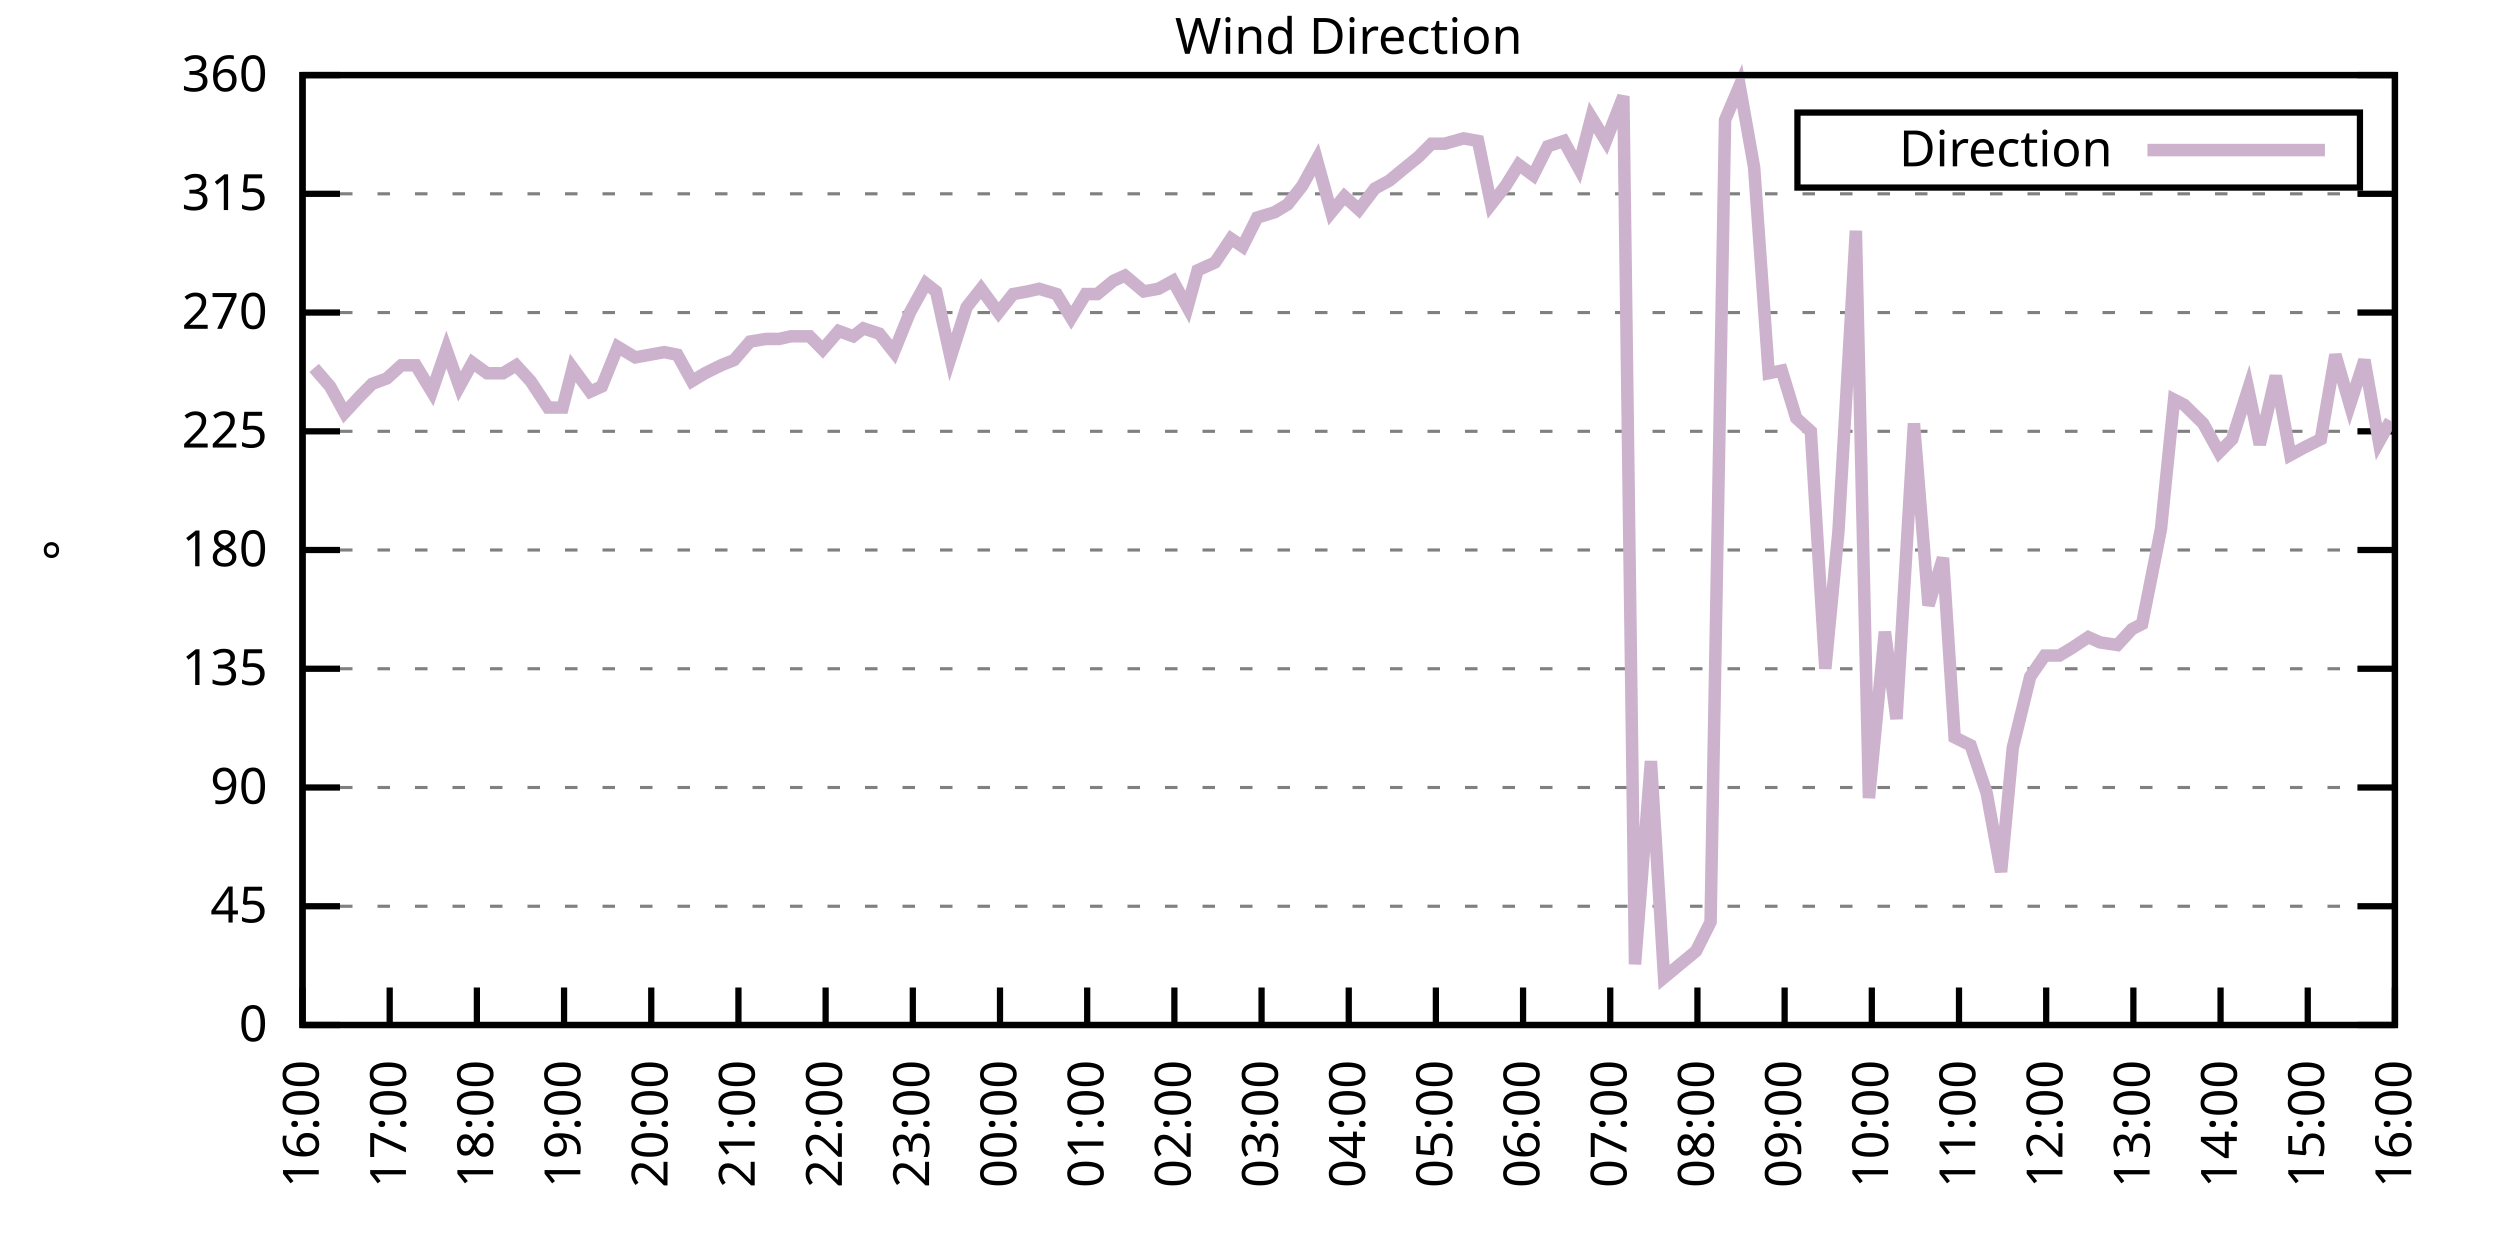
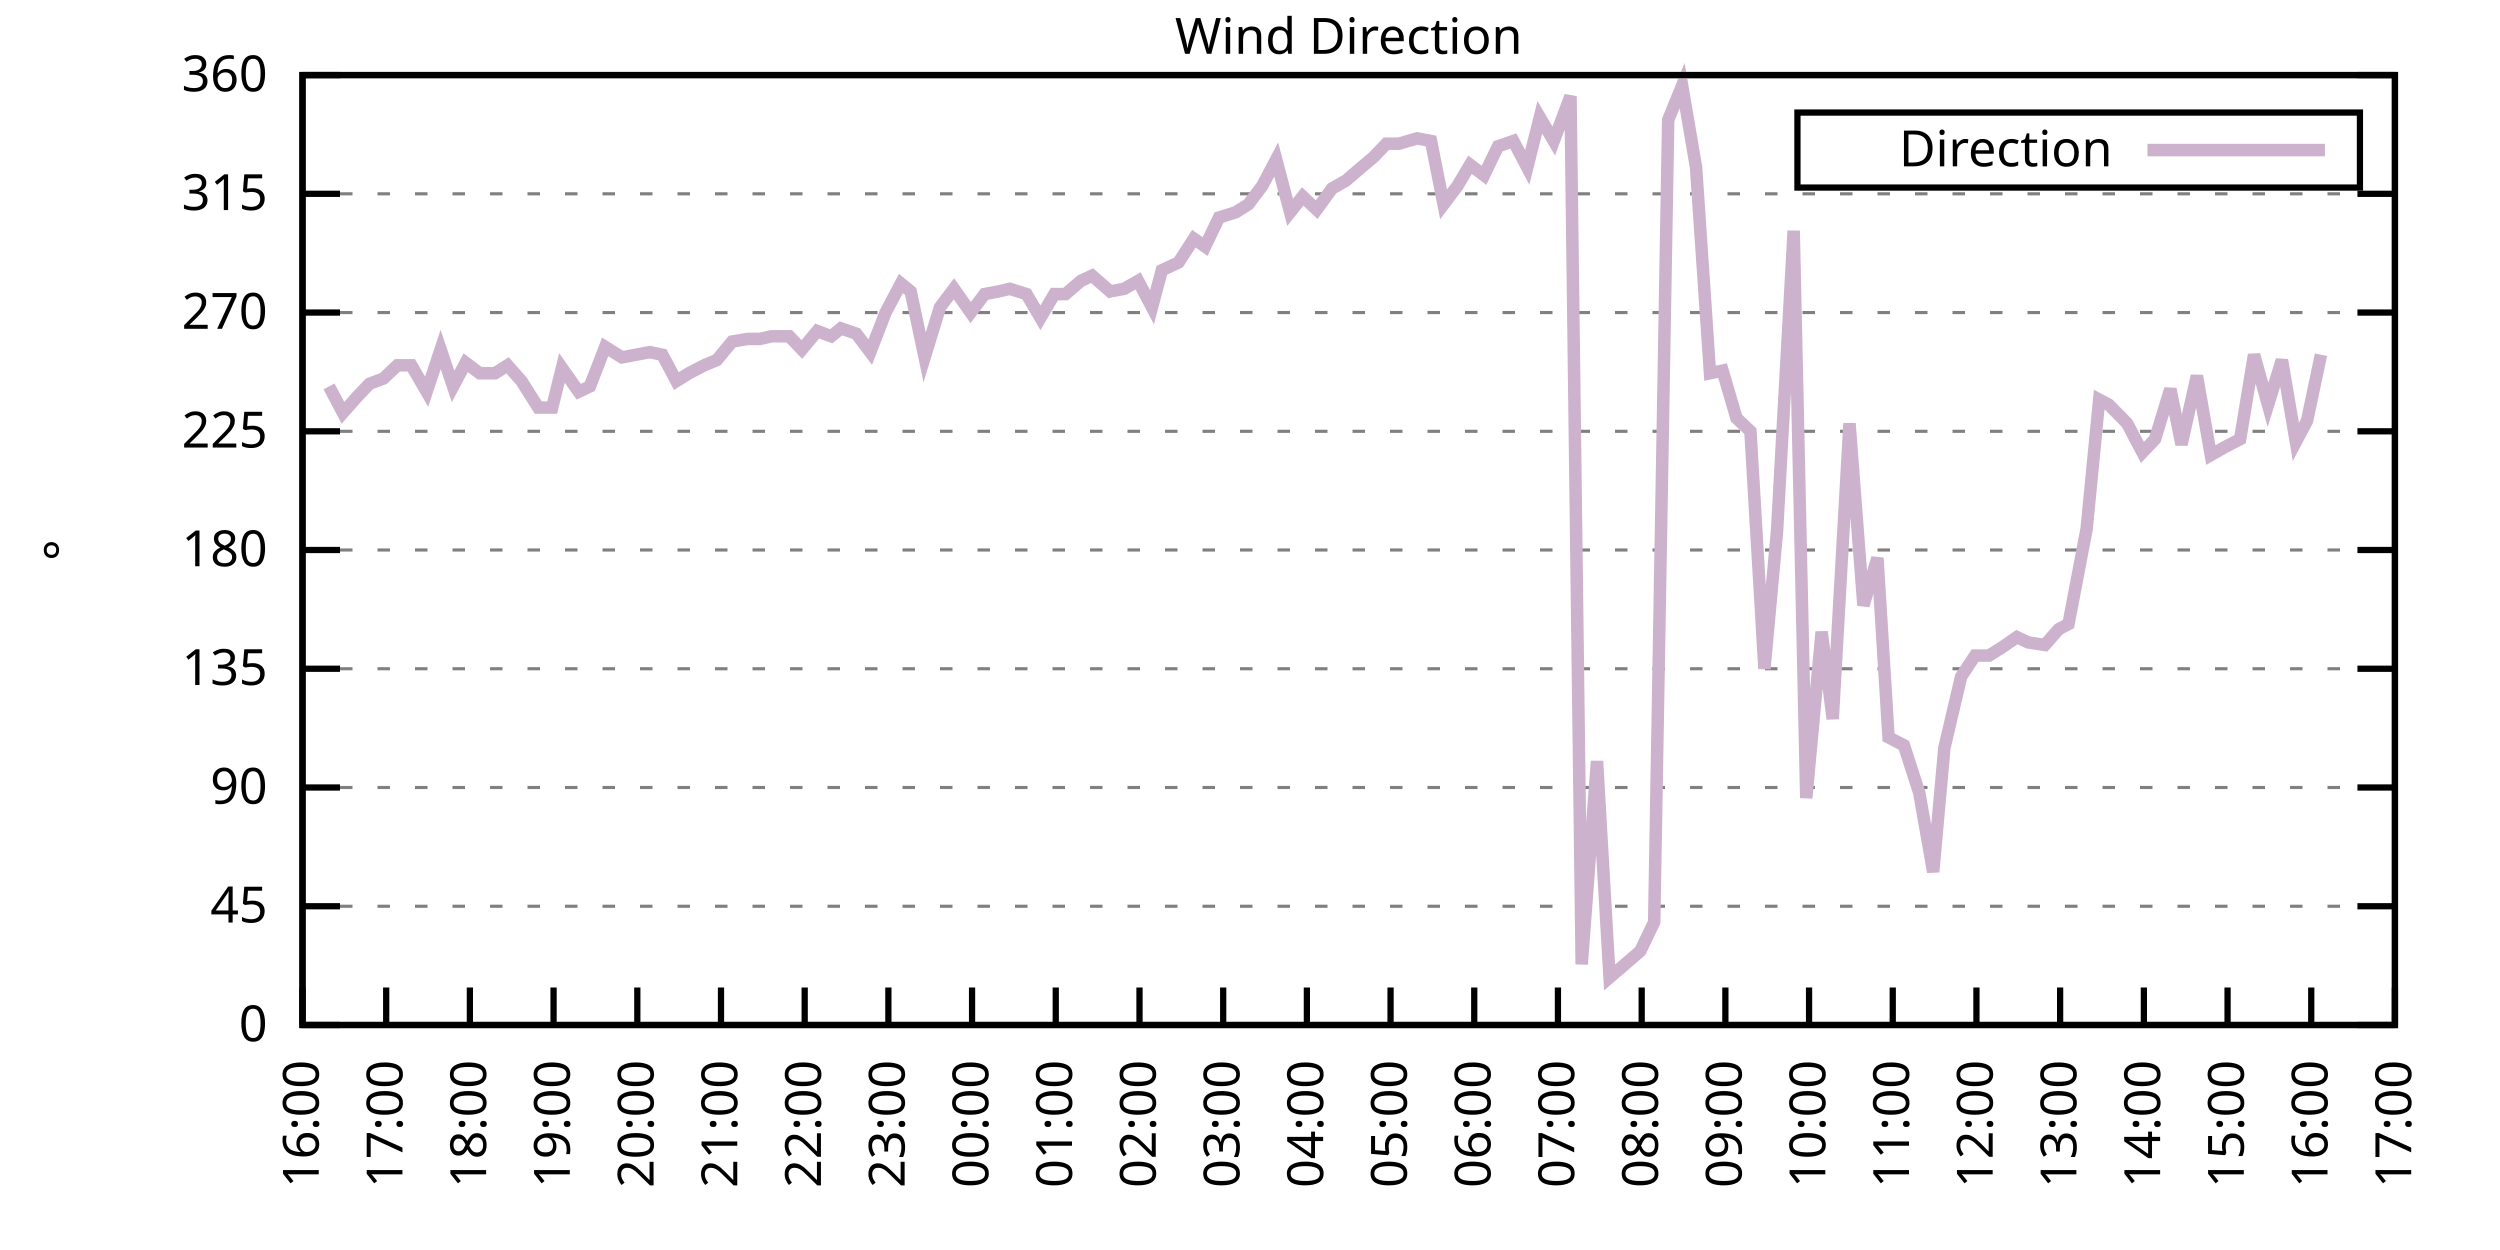
<svg xmlns="http://www.w3.org/2000/svg" xmlns:xlink="http://www.w3.org/1999/xlink" width="400" height="200" viewBox="0 0 400 200">
  <g id="gnuplot_canvas">
    <rect x="0" y="0" width="400" height="200" fill="none" />
    <defs>
      <circle id="gpDot" r="0.5" stroke-width="0.5" stroke="currentColor" />
      <path id="gpPt0" stroke-width="0.333" stroke="currentColor" d="M-1,0 h2 M0,-1 v2" />
      <path id="gpPt1" stroke-width="0.333" stroke="currentColor" d="M-1,-1 L1,1 M1,-1 L-1,1" />
      <path id="gpPt2" stroke-width="0.333" stroke="currentColor" d="M-1,0 L1,0 M0,-1 L0,1 M-1,-1 L1,1 M-1,1 L1,-1" />
      <rect id="gpPt3" stroke-width="0.333" stroke="currentColor" x="-1" y="-1" width="2" height="2" />
      <rect id="gpPt4" stroke-width="0.333" stroke="currentColor" fill="currentColor" x="-1" y="-1" width="2" height="2" />
      <circle id="gpPt5" stroke-width="0.333" stroke="currentColor" cx="0" cy="0" r="1" />
      <use xlink:href="#gpPt5" id="gpPt6" fill="currentColor" stroke="none" />
      <path id="gpPt7" stroke-width="0.333" stroke="currentColor" d="M0,-1.33 L-1.33,0.67 L1.33,0.67 z" />
      <use xlink:href="#gpPt7" id="gpPt8" fill="currentColor" stroke="none" />
      <use xlink:href="#gpPt7" id="gpPt9" stroke="currentColor" transform="rotate(180)" />
      <use xlink:href="#gpPt9" id="gpPt10" fill="currentColor" stroke="none" />
      <use xlink:href="#gpPt3" id="gpPt11" stroke="currentColor" transform="rotate(45)" />
      <use xlink:href="#gpPt11" id="gpPt12" fill="currentColor" stroke="none" />
      <path id="gpPt13" stroke-width="0.333" stroke="currentColor" d="M0,1.330 L1.265,0.411 L0.782,-1.067 L-0.782,-1.076 L-1.265,0.411 z" />
      <use xlink:href="#gpPt13" id="gpPt14" fill="currentColor" stroke="none" />
      <filter id="textbox" filterUnits="objectBoundingBox" x="0" y="0" height="1" width="1">
        <feFlood flood-color="white" flood-opacity="1" result="bgnd" />
        <feComposite in="SourceGraphic" in2="bgnd" operator="atop" />
      </filter>
      <filter id="greybox" filterUnits="objectBoundingBox" x="0" y="0" height="1" width="1">
        <feFlood flood-color="lightgrey" flood-opacity="1" result="grey" />
        <feComposite in="SourceGraphic" in2="grey" operator="atop" />
      </filter>
    </defs>
    <g fill="none" color="white" stroke="currentColor" stroke-width="1.00" stroke-linecap="butt" stroke-linejoin="miter">
</g>
    <g fill="none" color="black" stroke="currentColor" stroke-width="1.00" stroke-linecap="butt" stroke-linejoin="miter">
      <g stroke="none" shape-rendering="crispEdges">
        <polygon fill="rgb(255, 255, 255)" points="48.40,164.00 383.18,164.00 383.18,12.02 48.40,12.02 " />
      </g>
    </g>
    <g fill="none" color="black" stroke="currentColor" stroke-width="1.00" stroke-linecap="butt" stroke-linejoin="miter">
</g>
    <g fill="none" color="black" stroke="black" stroke-width="0.50" stroke-linecap="butt" stroke-linejoin="miter">
</g>
    <g fill="none" color="gray" stroke="currentColor" stroke-width="0.50" stroke-linecap="butt" stroke-linejoin="miter">
      <path stroke="gray" stroke-dasharray="2,4" class="gridline" d="M48.40,164.00 L383.19,164.00  " />
    </g>
    <g fill="none" color="gray" stroke="gray" stroke-width="1.00" stroke-linecap="butt" stroke-linejoin="miter">
</g>
    <g fill="none" color="black" stroke="currentColor" stroke-width="1.00" stroke-linecap="butt" stroke-linejoin="miter">
      <path stroke="black" d="M48.40,164.00 L54.40,164.00 M383.19,164.00 L377.19,164.00  " />
      <g transform="translate(42.80,166.60)" stroke="none" fill="black" font-family="Sans" font-size="8.00" text-anchor="end">
        <text>
          <tspan font-family="Sans"> 0</tspan>
        </text>
      </g>
    </g>
    <g fill="none" color="black" stroke="currentColor" stroke-width="1.00" stroke-linecap="butt" stroke-linejoin="miter">
</g>
    <g fill="none" color="black" stroke="black" stroke-width="0.50" stroke-linecap="butt" stroke-linejoin="miter">
</g>
    <g fill="none" color="gray" stroke="currentColor" stroke-width="0.50" stroke-linecap="butt" stroke-linejoin="miter">
      <path stroke="gray" stroke-dasharray="2,4" class="gridline" d="M48.40,145.00 L383.19,145.00  " />
    </g>
    <g fill="none" color="gray" stroke="gray" stroke-width="1.00" stroke-linecap="butt" stroke-linejoin="miter">
</g>
    <g fill="none" color="black" stroke="currentColor" stroke-width="1.00" stroke-linecap="butt" stroke-linejoin="miter">
      <path stroke="black" d="M48.40,145.00 L54.40,145.00 M383.19,145.00 L377.19,145.00  " />
      <g transform="translate(42.80,147.60)" stroke="none" fill="black" font-family="Sans" font-size="8.00" text-anchor="end">
        <text>
          <tspan font-family="Sans"> 45</tspan>
        </text>
      </g>
    </g>
    <g fill="none" color="black" stroke="currentColor" stroke-width="1.00" stroke-linecap="butt" stroke-linejoin="miter">
</g>
    <g fill="none" color="black" stroke="black" stroke-width="0.50" stroke-linecap="butt" stroke-linejoin="miter">
</g>
    <g fill="none" color="gray" stroke="currentColor" stroke-width="0.50" stroke-linecap="butt" stroke-linejoin="miter">
      <path stroke="gray" stroke-dasharray="2,4" class="gridline" d="M48.40,126.00 L383.19,126.00  " />
    </g>
    <g fill="none" color="gray" stroke="gray" stroke-width="1.00" stroke-linecap="butt" stroke-linejoin="miter">
</g>
    <g fill="none" color="black" stroke="currentColor" stroke-width="1.00" stroke-linecap="butt" stroke-linejoin="miter">
      <path stroke="black" d="M48.40,126.00 L54.40,126.00 M383.19,126.00 L377.19,126.00  " />
      <g transform="translate(42.80,128.60)" stroke="none" fill="black" font-family="Sans" font-size="8.00" text-anchor="end">
        <text>
          <tspan font-family="Sans"> 90</tspan>
        </text>
      </g>
    </g>
    <g fill="none" color="black" stroke="currentColor" stroke-width="1.00" stroke-linecap="butt" stroke-linejoin="miter">
</g>
    <g fill="none" color="black" stroke="black" stroke-width="0.50" stroke-linecap="butt" stroke-linejoin="miter">
</g>
    <g fill="none" color="gray" stroke="currentColor" stroke-width="0.50" stroke-linecap="butt" stroke-linejoin="miter">
      <path stroke="gray" stroke-dasharray="2,4" class="gridline" d="M48.40,107.00 L383.19,107.00  " />
    </g>
    <g fill="none" color="gray" stroke="gray" stroke-width="1.00" stroke-linecap="butt" stroke-linejoin="miter">
</g>
    <g fill="none" color="black" stroke="currentColor" stroke-width="1.00" stroke-linecap="butt" stroke-linejoin="miter">
      <path stroke="black" d="M48.40,107.00 L54.40,107.00 M383.19,107.00 L377.19,107.00  " />
      <g transform="translate(42.80,109.60)" stroke="none" fill="black" font-family="Sans" font-size="8.00" text-anchor="end">
        <text>
          <tspan font-family="Sans"> 135</tspan>
        </text>
      </g>
    </g>
    <g fill="none" color="black" stroke="currentColor" stroke-width="1.00" stroke-linecap="butt" stroke-linejoin="miter">
</g>
    <g fill="none" color="black" stroke="black" stroke-width="0.50" stroke-linecap="butt" stroke-linejoin="miter">
</g>
    <g fill="none" color="gray" stroke="currentColor" stroke-width="0.50" stroke-linecap="butt" stroke-linejoin="miter">
      <path stroke="gray" stroke-dasharray="2,4" class="gridline" d="M48.40,88.00 L383.19,88.00  " />
    </g>
    <g fill="none" color="gray" stroke="gray" stroke-width="1.00" stroke-linecap="butt" stroke-linejoin="miter">
</g>
    <g fill="none" color="black" stroke="currentColor" stroke-width="1.00" stroke-linecap="butt" stroke-linejoin="miter">
      <path stroke="black" d="M48.40,88.00 L54.40,88.00 M383.19,88.00 L377.19,88.00  " />
      <g transform="translate(42.80,90.60)" stroke="none" fill="black" font-family="Sans" font-size="8.00" text-anchor="end">
        <text>
          <tspan font-family="Sans"> 180</tspan>
        </text>
      </g>
    </g>
    <g fill="none" color="black" stroke="currentColor" stroke-width="1.00" stroke-linecap="butt" stroke-linejoin="miter">
</g>
    <g fill="none" color="black" stroke="black" stroke-width="0.50" stroke-linecap="butt" stroke-linejoin="miter">
</g>
    <g fill="none" color="gray" stroke="currentColor" stroke-width="0.50" stroke-linecap="butt" stroke-linejoin="miter">
      <path stroke="gray" stroke-dasharray="2,4" class="gridline" d="M48.40,69.01 L383.19,69.01  " />
    </g>
    <g fill="none" color="gray" stroke="gray" stroke-width="1.00" stroke-linecap="butt" stroke-linejoin="miter">
</g>
    <g fill="none" color="black" stroke="currentColor" stroke-width="1.00" stroke-linecap="butt" stroke-linejoin="miter">
      <path stroke="black" d="M48.40,69.01 L54.40,69.01 M383.19,69.01 L377.19,69.01  " />
      <g transform="translate(42.80,71.61)" stroke="none" fill="black" font-family="Sans" font-size="8.00" text-anchor="end">
        <text>
          <tspan font-family="Sans"> 225</tspan>
        </text>
      </g>
    </g>
    <g fill="none" color="black" stroke="currentColor" stroke-width="1.00" stroke-linecap="butt" stroke-linejoin="miter">
</g>
    <g fill="none" color="black" stroke="black" stroke-width="0.50" stroke-linecap="butt" stroke-linejoin="miter">
</g>
    <g fill="none" color="gray" stroke="currentColor" stroke-width="0.50" stroke-linecap="butt" stroke-linejoin="miter">
      <path stroke="gray" stroke-dasharray="2,4" class="gridline" d="M48.40,50.01 L383.19,50.01  " />
    </g>
    <g fill="none" color="gray" stroke="gray" stroke-width="1.00" stroke-linecap="butt" stroke-linejoin="miter">
</g>
    <g fill="none" color="black" stroke="currentColor" stroke-width="1.00" stroke-linecap="butt" stroke-linejoin="miter">
      <path stroke="black" d="M48.40,50.01 L54.40,50.01 M383.19,50.01 L377.19,50.01  " />
      <g transform="translate(42.80,52.61)" stroke="none" fill="black" font-family="Sans" font-size="8.00" text-anchor="end">
        <text>
          <tspan font-family="Sans"> 270</tspan>
        </text>
      </g>
    </g>
    <g fill="none" color="black" stroke="currentColor" stroke-width="1.00" stroke-linecap="butt" stroke-linejoin="miter">
</g>
    <g fill="none" color="black" stroke="black" stroke-width="0.50" stroke-linecap="butt" stroke-linejoin="miter">
</g>
    <g fill="none" color="gray" stroke="currentColor" stroke-width="0.50" stroke-linecap="butt" stroke-linejoin="miter">
      <path stroke="gray" stroke-dasharray="2,4" class="gridline" d="M48.40,31.01 L383.19,31.01  " />
    </g>
    <g fill="none" color="gray" stroke="gray" stroke-width="1.00" stroke-linecap="butt" stroke-linejoin="miter">
</g>
    <g fill="none" color="black" stroke="currentColor" stroke-width="1.00" stroke-linecap="butt" stroke-linejoin="miter">
      <path stroke="black" d="M48.40,31.01 L54.40,31.01 M383.19,31.01 L377.19,31.01  " />
      <g transform="translate(42.80,33.61)" stroke="none" fill="black" font-family="Sans" font-size="8.00" text-anchor="end">
        <text>
          <tspan font-family="Sans"> 315</tspan>
        </text>
      </g>
    </g>
    <g fill="none" color="black" stroke="currentColor" stroke-width="1.00" stroke-linecap="butt" stroke-linejoin="miter">
</g>
    <g fill="none" color="black" stroke="black" stroke-width="0.50" stroke-linecap="butt" stroke-linejoin="miter">
</g>
    <g fill="none" color="gray" stroke="currentColor" stroke-width="0.50" stroke-linecap="butt" stroke-linejoin="miter">
      <path stroke="gray" stroke-dasharray="2,4" class="gridline" d="M48.40,12.01 L383.19,12.01  " />
    </g>
    <g fill="none" color="gray" stroke="gray" stroke-width="1.00" stroke-linecap="butt" stroke-linejoin="miter">
</g>
    <g fill="none" color="black" stroke="currentColor" stroke-width="1.00" stroke-linecap="butt" stroke-linejoin="miter">
      <path stroke="black" d="M48.40,12.01 L54.40,12.01 M383.19,12.01 L377.19,12.01  " />
      <g transform="translate(42.80,14.61)" stroke="none" fill="black" font-family="Sans" font-size="8.00" text-anchor="end">
        <text>
          <tspan font-family="Sans"> 360</tspan>
        </text>
      </g>
    </g>
    <g fill="none" color="black" stroke="currentColor" stroke-width="1.00" stroke-linecap="butt" stroke-linejoin="miter">
      <path stroke="black" d="M48.40,164.00 L48.40,158.00  " />
      <g transform="translate(51.00,169.60) rotate(270.00)" stroke="none" fill="black" font-family="Sans" font-size="8.00" text-anchor="end">
        <text>
          <tspan font-family="Sans">16:00</tspan>
        </text>
      </g>
    </g>
    <g fill="none" color="black" stroke="currentColor" stroke-width="1.00" stroke-linecap="butt" stroke-linejoin="miter">
-       <path stroke="black" d="M62.35,164.00 L62.35,158.00  " />
-       <g transform="translate(64.95,169.60) rotate(270.00)" stroke="none" fill="black" font-family="Sans" font-size="8.00" text-anchor="end">
+       <path stroke="black" d="M61.79,164.00 L61.79,158.00  " />
+       <g transform="translate(64.39,169.60) rotate(270.00)" stroke="none" fill="black" font-family="Sans" font-size="8.00" text-anchor="end">
        <text>
          <tspan font-family="Sans">17:00</tspan>
        </text>
      </g>
    </g>
    <g fill="none" color="black" stroke="currentColor" stroke-width="1.00" stroke-linecap="butt" stroke-linejoin="miter">
-       <path stroke="black" d="M76.30,164.00 L76.30,158.00  " />
-       <g transform="translate(78.90,169.60) rotate(270.00)" stroke="none" fill="black" font-family="Sans" font-size="8.00" text-anchor="end">
+       <path stroke="black" d="M75.18,164.00 L75.18,158.00  " />
+       <g transform="translate(77.78,169.60) rotate(270.00)" stroke="none" fill="black" font-family="Sans" font-size="8.00" text-anchor="end">
        <text>
          <tspan font-family="Sans">18:00</tspan>
        </text>
      </g>
    </g>
    <g fill="none" color="black" stroke="currentColor" stroke-width="1.00" stroke-linecap="butt" stroke-linejoin="miter">
-       <path stroke="black" d="M90.25,164.00 L90.25,158.00  " />
-       <g transform="translate(92.85,169.60) rotate(270.00)" stroke="none" fill="black" font-family="Sans" font-size="8.00" text-anchor="end">
+       <path stroke="black" d="M88.57,164.00 L88.57,158.00  " />
+       <g transform="translate(91.17,169.60) rotate(270.00)" stroke="none" fill="black" font-family="Sans" font-size="8.00" text-anchor="end">
        <text>
          <tspan font-family="Sans">19:00</tspan>
        </text>
      </g>
    </g>
    <g fill="none" color="black" stroke="currentColor" stroke-width="1.00" stroke-linecap="butt" stroke-linejoin="miter">
-       <path stroke="black" d="M104.20,164.00 L104.20,158.00  " />
-       <g transform="translate(106.80,169.60) rotate(270.00)" stroke="none" fill="black" font-family="Sans" font-size="8.00" text-anchor="end">
+       <path stroke="black" d="M101.97,164.00 L101.97,158.00  " />
+       <g transform="translate(104.57,169.60) rotate(270.00)" stroke="none" fill="black" font-family="Sans" font-size="8.00" text-anchor="end">
        <text>
          <tspan font-family="Sans">20:00</tspan>
        </text>
      </g>
    </g>
    <g fill="none" color="black" stroke="currentColor" stroke-width="1.00" stroke-linecap="butt" stroke-linejoin="miter">
-       <path stroke="black" d="M118.15,164.00 L118.15,158.00  " />
-       <g transform="translate(120.75,169.60) rotate(270.00)" stroke="none" fill="black" font-family="Sans" font-size="8.00" text-anchor="end">
+       <path stroke="black" d="M115.36,164.00 L115.36,158.00  " />
+       <g transform="translate(117.96,169.60) rotate(270.00)" stroke="none" fill="black" font-family="Sans" font-size="8.00" text-anchor="end">
        <text>
          <tspan font-family="Sans">21:00</tspan>
        </text>
      </g>
    </g>
    <g fill="none" color="black" stroke="currentColor" stroke-width="1.00" stroke-linecap="butt" stroke-linejoin="miter">
-       <path stroke="black" d="M132.10,164.00 L132.10,158.00  " />
-       <g transform="translate(134.70,169.60) rotate(270.00)" stroke="none" fill="black" font-family="Sans" font-size="8.00" text-anchor="end">
+       <path stroke="black" d="M128.75,164.00 L128.75,158.00  " />
+       <g transform="translate(131.35,169.60) rotate(270.00)" stroke="none" fill="black" font-family="Sans" font-size="8.00" text-anchor="end">
        <text>
          <tspan font-family="Sans">22:00</tspan>
        </text>
      </g>
    </g>
    <g fill="none" color="black" stroke="currentColor" stroke-width="1.00" stroke-linecap="butt" stroke-linejoin="miter">
-       <path stroke="black" d="M146.05,164.00 L146.05,158.00  " />
-       <g transform="translate(148.65,169.60) rotate(270.00)" stroke="none" fill="black" font-family="Sans" font-size="8.00" text-anchor="end">
+       <path stroke="black" d="M142.14,164.00 L142.14,158.00  " />
+       <g transform="translate(144.74,169.60) rotate(270.00)" stroke="none" fill="black" font-family="Sans" font-size="8.00" text-anchor="end">
        <text>
          <tspan font-family="Sans">23:00</tspan>
        </text>
      </g>
    </g>
    <g fill="none" color="black" stroke="currentColor" stroke-width="1.00" stroke-linecap="butt" stroke-linejoin="miter">
-       <path stroke="black" d="M160.00,164.00 L160.00,158.00  " />
-       <g transform="translate(162.60,169.60) rotate(270.00)" stroke="none" fill="black" font-family="Sans" font-size="8.00" text-anchor="end">
+       <path stroke="black" d="M155.53,164.00 L155.53,158.00  " />
+       <g transform="translate(158.13,169.60) rotate(270.00)" stroke="none" fill="black" font-family="Sans" font-size="8.00" text-anchor="end">
        <text>
          <tspan font-family="Sans">00:00</tspan>
        </text>
      </g>
    </g>
    <g fill="none" color="black" stroke="currentColor" stroke-width="1.00" stroke-linecap="butt" stroke-linejoin="miter">
-       <path stroke="black" d="M173.95,164.00 L173.95,158.00  " />
-       <g transform="translate(176.55,169.60) rotate(270.00)" stroke="none" fill="black" font-family="Sans" font-size="8.00" text-anchor="end">
+       <path stroke="black" d="M168.92,164.00 L168.92,158.00  " />
+       <g transform="translate(171.52,169.60) rotate(270.00)" stroke="none" fill="black" font-family="Sans" font-size="8.00" text-anchor="end">
        <text>
          <tspan font-family="Sans">01:00</tspan>
        </text>
      </g>
    </g>
    <g fill="none" color="black" stroke="currentColor" stroke-width="1.00" stroke-linecap="butt" stroke-linejoin="miter">
-       <path stroke="black" d="M187.90,164.00 L187.90,158.00  " />
-       <g transform="translate(190.50,169.60) rotate(270.00)" stroke="none" fill="black" font-family="Sans" font-size="8.00" text-anchor="end">
+       <path stroke="black" d="M182.32,164.00 L182.32,158.00  " />
+       <g transform="translate(184.92,169.60) rotate(270.00)" stroke="none" fill="black" font-family="Sans" font-size="8.00" text-anchor="end">
        <text>
          <tspan font-family="Sans">02:00</tspan>
        </text>
      </g>
    </g>
    <g fill="none" color="black" stroke="currentColor" stroke-width="1.00" stroke-linecap="butt" stroke-linejoin="miter">
-       <path stroke="black" d="M201.85,164.00 L201.85,158.00  " />
-       <g transform="translate(204.45,169.60) rotate(270.00)" stroke="none" fill="black" font-family="Sans" font-size="8.00" text-anchor="end">
+       <path stroke="black" d="M195.71,164.00 L195.71,158.00  " />
+       <g transform="translate(198.31,169.60) rotate(270.00)" stroke="none" fill="black" font-family="Sans" font-size="8.00" text-anchor="end">
        <text>
          <tspan font-family="Sans">03:00</tspan>
        </text>
      </g>
    </g>
    <g fill="none" color="black" stroke="currentColor" stroke-width="1.00" stroke-linecap="butt" stroke-linejoin="miter">
-       <path stroke="black" d="M215.80,164.00 L215.80,158.00  " />
-       <g transform="translate(218.40,169.60) rotate(270.00)" stroke="none" fill="black" font-family="Sans" font-size="8.00" text-anchor="end">
+       <path stroke="black" d="M209.10,164.00 L209.10,158.00  " />
+       <g transform="translate(211.70,169.60) rotate(270.00)" stroke="none" fill="black" font-family="Sans" font-size="8.00" text-anchor="end">
        <text>
          <tspan font-family="Sans">04:00</tspan>
        </text>
      </g>
    </g>
    <g fill="none" color="black" stroke="currentColor" stroke-width="1.00" stroke-linecap="butt" stroke-linejoin="miter">
-       <path stroke="black" d="M229.74,164.00 L229.74,158.00  " />
-       <g transform="translate(232.34,169.60) rotate(270.00)" stroke="none" fill="black" font-family="Sans" font-size="8.00" text-anchor="end">
+       <path stroke="black" d="M222.49,164.00 L222.49,158.00  " />
+       <g transform="translate(225.09,169.60) rotate(270.00)" stroke="none" fill="black" font-family="Sans" font-size="8.00" text-anchor="end">
        <text>
          <tspan font-family="Sans">05:00</tspan>
        </text>
      </g>
    </g>
    <g fill="none" color="black" stroke="currentColor" stroke-width="1.00" stroke-linecap="butt" stroke-linejoin="miter">
-       <path stroke="black" d="M243.69,164.00 L243.69,158.00  " />
-       <g transform="translate(246.29,169.60) rotate(270.00)" stroke="none" fill="black" font-family="Sans" font-size="8.00" text-anchor="end">
+       <path stroke="black" d="M235.88,164.00 L235.88,158.00  " />
+       <g transform="translate(238.48,169.60) rotate(270.00)" stroke="none" fill="black" font-family="Sans" font-size="8.00" text-anchor="end">
        <text>
          <tspan font-family="Sans">06:00</tspan>
        </text>
      </g>
    </g>
    <g fill="none" color="black" stroke="currentColor" stroke-width="1.00" stroke-linecap="butt" stroke-linejoin="miter">
-       <path stroke="black" d="M257.64,164.00 L257.64,158.00  " />
-       <g transform="translate(260.24,169.60) rotate(270.00)" stroke="none" fill="black" font-family="Sans" font-size="8.00" text-anchor="end">
+       <path stroke="black" d="M249.27,164.00 L249.27,158.00  " />
+       <g transform="translate(251.87,169.60) rotate(270.00)" stroke="none" fill="black" font-family="Sans" font-size="8.00" text-anchor="end">
        <text>
          <tspan font-family="Sans">07:00</tspan>
        </text>
      </g>
    </g>
    <g fill="none" color="black" stroke="currentColor" stroke-width="1.00" stroke-linecap="butt" stroke-linejoin="miter">
-       <path stroke="black" d="M271.59,164.00 L271.59,158.00  " />
-       <g transform="translate(274.19,169.60) rotate(270.00)" stroke="none" fill="black" font-family="Sans" font-size="8.00" text-anchor="end">
+       <path stroke="black" d="M262.67,164.00 L262.67,158.00  " />
+       <g transform="translate(265.27,169.60) rotate(270.00)" stroke="none" fill="black" font-family="Sans" font-size="8.00" text-anchor="end">
        <text>
          <tspan font-family="Sans">08:00</tspan>
        </text>
      </g>
    </g>
    <g fill="none" color="black" stroke="currentColor" stroke-width="1.00" stroke-linecap="butt" stroke-linejoin="miter">
-       <path stroke="black" d="M285.54,164.00 L285.54,158.00  " />
-       <g transform="translate(288.14,169.60) rotate(270.00)" stroke="none" fill="black" font-family="Sans" font-size="8.00" text-anchor="end">
+       <path stroke="black" d="M276.06,164.00 L276.06,158.00  " />
+       <g transform="translate(278.66,169.60) rotate(270.00)" stroke="none" fill="black" font-family="Sans" font-size="8.00" text-anchor="end">
        <text>
          <tspan font-family="Sans">09:00</tspan>
        </text>
      </g>
    </g>
    <g fill="none" color="black" stroke="currentColor" stroke-width="1.00" stroke-linecap="butt" stroke-linejoin="miter">
-       <path stroke="black" d="M299.49,164.00 L299.49,158.00  " />
-       <g transform="translate(302.09,169.60) rotate(270.00)" stroke="none" fill="black" font-family="Sans" font-size="8.00" text-anchor="end">
+       <path stroke="black" d="M289.45,164.00 L289.45,158.00  " />
+       <g transform="translate(292.05,169.60) rotate(270.00)" stroke="none" fill="black" font-family="Sans" font-size="8.00" text-anchor="end">
        <text>
          <tspan font-family="Sans">10:00</tspan>
        </text>
      </g>
    </g>
    <g fill="none" color="black" stroke="currentColor" stroke-width="1.00" stroke-linecap="butt" stroke-linejoin="miter">
-       <path stroke="black" d="M313.44,164.00 L313.44,158.00  " />
-       <g transform="translate(316.04,169.60) rotate(270.00)" stroke="none" fill="black" font-family="Sans" font-size="8.00" text-anchor="end">
+       <path stroke="black" d="M302.84,164.00 L302.84,158.00  " />
+       <g transform="translate(305.44,169.60) rotate(270.00)" stroke="none" fill="black" font-family="Sans" font-size="8.00" text-anchor="end">
        <text>
          <tspan font-family="Sans">11:00</tspan>
        </text>
      </g>
    </g>
    <g fill="none" color="black" stroke="currentColor" stroke-width="1.00" stroke-linecap="butt" stroke-linejoin="miter">
-       <path stroke="black" d="M327.39,164.00 L327.39,158.00  " />
-       <g transform="translate(329.99,169.60) rotate(270.00)" stroke="none" fill="black" font-family="Sans" font-size="8.00" text-anchor="end">
+       <path stroke="black" d="M316.23,164.00 L316.23,158.00  " />
+       <g transform="translate(318.83,169.60) rotate(270.00)" stroke="none" fill="black" font-family="Sans" font-size="8.00" text-anchor="end">
        <text>
          <tspan font-family="Sans">12:00</tspan>
        </text>
      </g>
    </g>
    <g fill="none" color="black" stroke="currentColor" stroke-width="1.00" stroke-linecap="butt" stroke-linejoin="miter">
-       <path stroke="black" d="M341.34,164.00 L341.34,158.00  " />
-       <g transform="translate(343.94,169.60) rotate(270.00)" stroke="none" fill="black" font-family="Sans" font-size="8.00" text-anchor="end">
+       <path stroke="black" d="M329.62,164.00 L329.62,158.00  " />
+       <g transform="translate(332.22,169.60) rotate(270.00)" stroke="none" fill="black" font-family="Sans" font-size="8.00" text-anchor="end">
        <text>
          <tspan font-family="Sans">13:00</tspan>
        </text>
      </g>
    </g>
    <g fill="none" color="black" stroke="currentColor" stroke-width="1.00" stroke-linecap="butt" stroke-linejoin="miter">
-       <path stroke="black" d="M355.29,164.00 L355.29,158.00  " />
-       <g transform="translate(357.89,169.60) rotate(270.00)" stroke="none" fill="black" font-family="Sans" font-size="8.00" text-anchor="end">
+       <path stroke="black" d="M343.02,164.00 L343.02,158.00  " />
+       <g transform="translate(345.62,169.60) rotate(270.00)" stroke="none" fill="black" font-family="Sans" font-size="8.00" text-anchor="end">
        <text>
          <tspan font-family="Sans">14:00</tspan>
        </text>
      </g>
    </g>
    <g fill="none" color="black" stroke="currentColor" stroke-width="1.00" stroke-linecap="butt" stroke-linejoin="miter">
-       <path stroke="black" d="M369.24,164.00 L369.24,158.00  " />
-       <g transform="translate(371.84,169.60) rotate(270.00)" stroke="none" fill="black" font-family="Sans" font-size="8.00" text-anchor="end">
+       <path stroke="black" d="M356.41,164.00 L356.41,158.00  " />
+       <g transform="translate(359.01,169.60) rotate(270.00)" stroke="none" fill="black" font-family="Sans" font-size="8.00" text-anchor="end">
        <text>
          <tspan font-family="Sans">15:00</tspan>
+         </text>
+       </g>
+     </g>
+     <g fill="none" color="black" stroke="currentColor" stroke-width="1.00" stroke-linecap="butt" stroke-linejoin="miter">
+       <path stroke="black" d="M369.80,164.00 L369.80,158.00  " />
+       <g transform="translate(372.40,169.60) rotate(270.00)" stroke="none" fill="black" font-family="Sans" font-size="8.00" text-anchor="end">
+         <text>
+           <tspan font-family="Sans">16:00</tspan>
        </text>
      </g>
    </g>
    <g fill="none" color="black" stroke="currentColor" stroke-width="1.00" stroke-linecap="butt" stroke-linejoin="miter">
      <path stroke="black" d="M383.19,164.00 L383.19,158.00  " />
      <g transform="translate(385.79,169.60) rotate(270.00)" stroke="none" fill="black" font-family="Sans" font-size="8.00" text-anchor="end">
        <text>
-           <tspan font-family="Sans">16:00</tspan>
+           <tspan font-family="Sans">17:00</tspan>
        </text>
      </g>
    </g>
    <g fill="none" color="black" stroke="currentColor" stroke-width="1.00" stroke-linecap="butt" stroke-linejoin="miter">
</g>
    <g fill="none" color="black" stroke="currentColor" stroke-width="1.00" stroke-linecap="butt" stroke-linejoin="miter">
      <path stroke="black" d="M48.40,12.01 L48.40,164.00 L383.19,164.00 L383.19,12.01 L48.40,12.01 Z  " />
    </g>
    <g fill="none" color="black" stroke="currentColor" stroke-width="1.00" stroke-linecap="butt" stroke-linejoin="miter">
</g>
    <g fill="none" color="black" stroke="currentColor" stroke-width="1.00" stroke-linecap="butt" stroke-linejoin="miter">
      <path stroke="black" d="M287.59,30.01 L287.59,18.01 L377.59,18.01 L377.59,30.01 L287.59,30.01 Z  " />
    </g>
    <g id="Wind_direction_plot_1">
      <g fill="none" color="white" stroke="black" stroke-width="2.00" stroke-linecap="butt" stroke-linejoin="miter">
</g>
      <g fill="none" color="black" stroke="currentColor" stroke-width="2.00" stroke-linecap="butt" stroke-linejoin="miter">
        <g transform="translate(337.99,26.61)" stroke="none" fill="black" font-family="Sans" font-size="8.00" text-anchor="end">
          <text>
            <tspan font-family="Sans">Direction</tspan>
          </text>
        </g>
      </g>
      <g fill="none" color="black" stroke="currentColor" stroke-width="2.00" stroke-linecap="butt" stroke-linejoin="miter">
-         <path stroke="rgb(204, 178, 204)" d="M343.59,24.01 L371.99,24.01 M50.26,58.87 L52.82,61.83 L55.14,66.05 L57.47,63.52 L59.56,61.41 L61.88,60.56   L64.21,58.45 L66.53,58.45 L69.09,62.67 L71.42,55.92 L73.51,61.83 L75.60,58.03 L77.93,59.72 L80.48,59.72   L82.58,58.45 L84.90,60.98 L87.69,65.21 L90.02,65.21 L91.64,58.87 L94.43,62.67 L96.29,61.83 L98.85,55.50   L101.64,57.18 L103.97,56.76 L106.29,56.34 L108.38,56.76 L110.71,60.98 L112.80,59.72 L115.36,58.45 L117.45,57.61   L120.01,54.65 L122.57,54.23 L124.66,54.23 L126.52,53.81 L129.54,53.81 L131.63,55.92 L134.19,52.96 L136.51,53.81   L138.14,52.54 L140.70,53.39 L143.02,56.34 L145.58,50.01 L148.14,45.36 L149.77,46.63 L152.09,57.18 L154.65,49.16   L156.97,46.21 L159.76,50.01 L162.09,47.05 L164.41,46.63 L166.27,46.21 L169.06,47.05 L171.39,50.85 L173.71,47.05   L175.57,47.05 L178.13,44.94 L179.99,44.10 L183.01,46.63 L185.34,46.21 L187.66,44.94 L189.99,49.16 L191.62,43.25   L194.41,41.99 L196.96,38.19 L198.82,39.45 L201.15,34.81 L203.94,33.96 L206.03,32.70 L208.36,29.74 L210.68,25.52   L213.01,33.96 L215.10,31.43 L217.42,33.54 L219.98,30.16 L222.30,28.90 L224.86,26.79 L226.95,25.10 L229.05,22.99   L231.14,22.99 L234.16,22.14 L236.49,22.56 L238.58,32.70 L240.90,29.74 L243.00,26.36 L245.32,28.05 L247.65,23.41   L250.20,22.56 L252.53,26.79 L254.62,18.77 L256.95,22.56 L259.74,15.39 L261.60,154.29 L264.15,121.78 L266.25,156.40   L268.80,154.29 L271.36,152.18 L273.69,147.53 L276.01,19.19 L278.34,13.70 L280.66,26.79 L282.99,59.72 L285.08,59.30   L287.40,66.90 L289.73,69.01 L292.05,107.00 L294.15,85.05 L296.94,36.92 L299.03,127.69 L301.58,101.09 L303.44,115.03   L306.23,67.74 L308.56,96.87 L310.88,89.27 L312.74,117.98 L315.30,119.25 L317.86,126.85 L320.18,139.51 L322.04,119.67   L324.83,108.27 L327.16,104.89 L329.48,104.89 L331.58,103.63 L334.13,101.94 L335.99,102.78 L338.78,103.20 L341.11,100.67   L342.74,99.83 L345.76,84.63 L347.85,63.94 L349.48,64.78 L352.50,67.74 L355.06,72.38 L357.15,70.27 L359.71,62.25   L361.57,71.12 L364.13,60.14 L366.45,72.81 L368.78,71.54 L371.33,70.27 L373.66,56.76 L375.98,64.78 L378.31,57.61   L380.63,70.70 L382.49,67.32  " />
+         <path stroke="rgb(204, 178, 204)" d="M343.59,24.01 L371.99,24.01 M52.64,61.83 L54.87,66.05 L57.10,63.52 L59.11,61.41 L61.35,60.56 L63.58,58.45   L65.81,58.45 L68.26,62.67 L70.50,55.92 L72.50,61.83 L74.51,58.03 L76.75,59.72 L79.20,59.72 L81.21,58.45   L83.44,60.98 L86.12,65.21 L88.35,65.21 L89.91,58.87 L92.59,62.67 L94.38,61.83 L96.83,55.50 L99.51,57.18   L101.74,56.76 L103.98,56.34 L105.98,56.76 L108.22,60.98 L110.22,59.72 L112.68,58.45 L114.69,57.61 L117.14,54.65   L119.60,54.23 L121.61,54.23 L123.39,53.81 L126.29,53.81 L128.30,55.92 L130.76,52.96 L132.99,53.81 L134.55,52.54   L137.01,53.39 L139.24,56.34 L141.69,50.01 L144.15,45.36 L145.71,46.63 L147.94,57.18 L150.40,49.16 L152.63,46.21   L155.31,50.01 L157.54,47.05 L159.77,46.63 L161.56,46.21 L164.24,47.05 L166.47,50.85 L168.70,47.05 L170.49,47.05   L172.94,44.94 L174.73,44.10 L177.63,46.63 L179.86,46.21 L182.09,44.94 L184.32,49.16 L185.89,43.25 L188.57,41.99   L191.02,38.19 L192.81,39.45 L195.04,34.81 L197.72,33.96 L199.73,32.70 L201.96,29.74 L204.19,25.52 L206.42,33.96   L208.43,31.43 L210.66,33.54 L213.12,30.16 L215.35,28.90 L217.80,26.79 L219.81,25.10 L221.82,22.99 L223.83,22.99   L226.73,22.14 L228.96,22.56 L230.97,32.70 L233.20,29.74 L235.21,26.36 L237.44,28.05 L239.68,23.41 L242.13,22.56   L244.36,26.79 L246.37,18.77 L248.60,22.56 L251.28,15.39 L253.07,154.29 L255.52,121.78 L257.53,156.40 L259.99,154.29   L262.44,152.18 L264.67,147.53 L266.91,19.19 L269.14,13.70 L271.37,26.79 L273.60,59.72 L275.61,59.30 L277.84,66.90   L280.07,69.01 L282.31,107.00 L284.32,85.05 L286.99,36.92 L289.00,127.69 L291.46,101.09 L293.24,115.03 L295.92,67.74   L298.15,96.87 L300.39,89.27 L302.17,117.98 L304.63,119.25 L307.08,126.85 L309.31,139.51 L311.10,119.67 L313.78,108.27   L316.01,104.89 L318.24,104.89 L320.25,103.63 L322.70,101.94 L324.49,102.78 L327.17,103.20 L329.40,100.67 L330.96,99.83   L333.86,84.63 L335.87,63.94 L337.44,64.78 L340.34,67.74 L342.79,72.38 L344.80,70.27 L347.26,62.25 L349.04,71.12   L351.50,60.14 L353.73,72.81 L355.96,71.54 L358.42,70.27 L360.65,56.76 L362.88,64.78 L365.11,57.61 L367.34,70.70   L369.13,67.32 L371.36,56.76  " />
      </g>
    </g>
    <g fill="none" color="black" stroke="currentColor" stroke-width="2.00" stroke-linecap="butt" stroke-linejoin="miter">
</g>
    <g fill="none" color="black" stroke="black" stroke-width="1.00" stroke-linecap="butt" stroke-linejoin="miter">
</g>
    <g fill="none" color="black" stroke="currentColor" stroke-width="1.00" stroke-linecap="butt" stroke-linejoin="miter">
      <path stroke="black" d="M48.40,12.01 L48.40,164.00 L383.19,164.00 L383.19,12.01 L48.40,12.01 Z  " />
      <g transform="translate(12.80,88.01) rotate(270.00)" stroke="none" fill="black" font-family="Sans" font-size="8.00" text-anchor="middle">
        <text>
          <tspan font-family="Sans">°</tspan>
        </text>
      </g>
    </g>
    <g fill="none" color="black" stroke="currentColor" stroke-width="1.00" stroke-linecap="butt" stroke-linejoin="miter">
</g>
    <g fill="none" color="black" stroke="currentColor" stroke-width="1.00" stroke-linecap="butt" stroke-linejoin="miter">
      <g transform="translate(215.79,8.61)" stroke="none" fill="black" font-family="Sans" font-size="8.00" text-anchor="middle">
        <text>
          <tspan font-family="Sans">Wind Direction</tspan>
        </text>
      </g>
    </g>
    <g fill="none" color="black" stroke="currentColor" stroke-width="1.00" stroke-linecap="butt" stroke-linejoin="miter">
</g>
  </g>
</svg>
